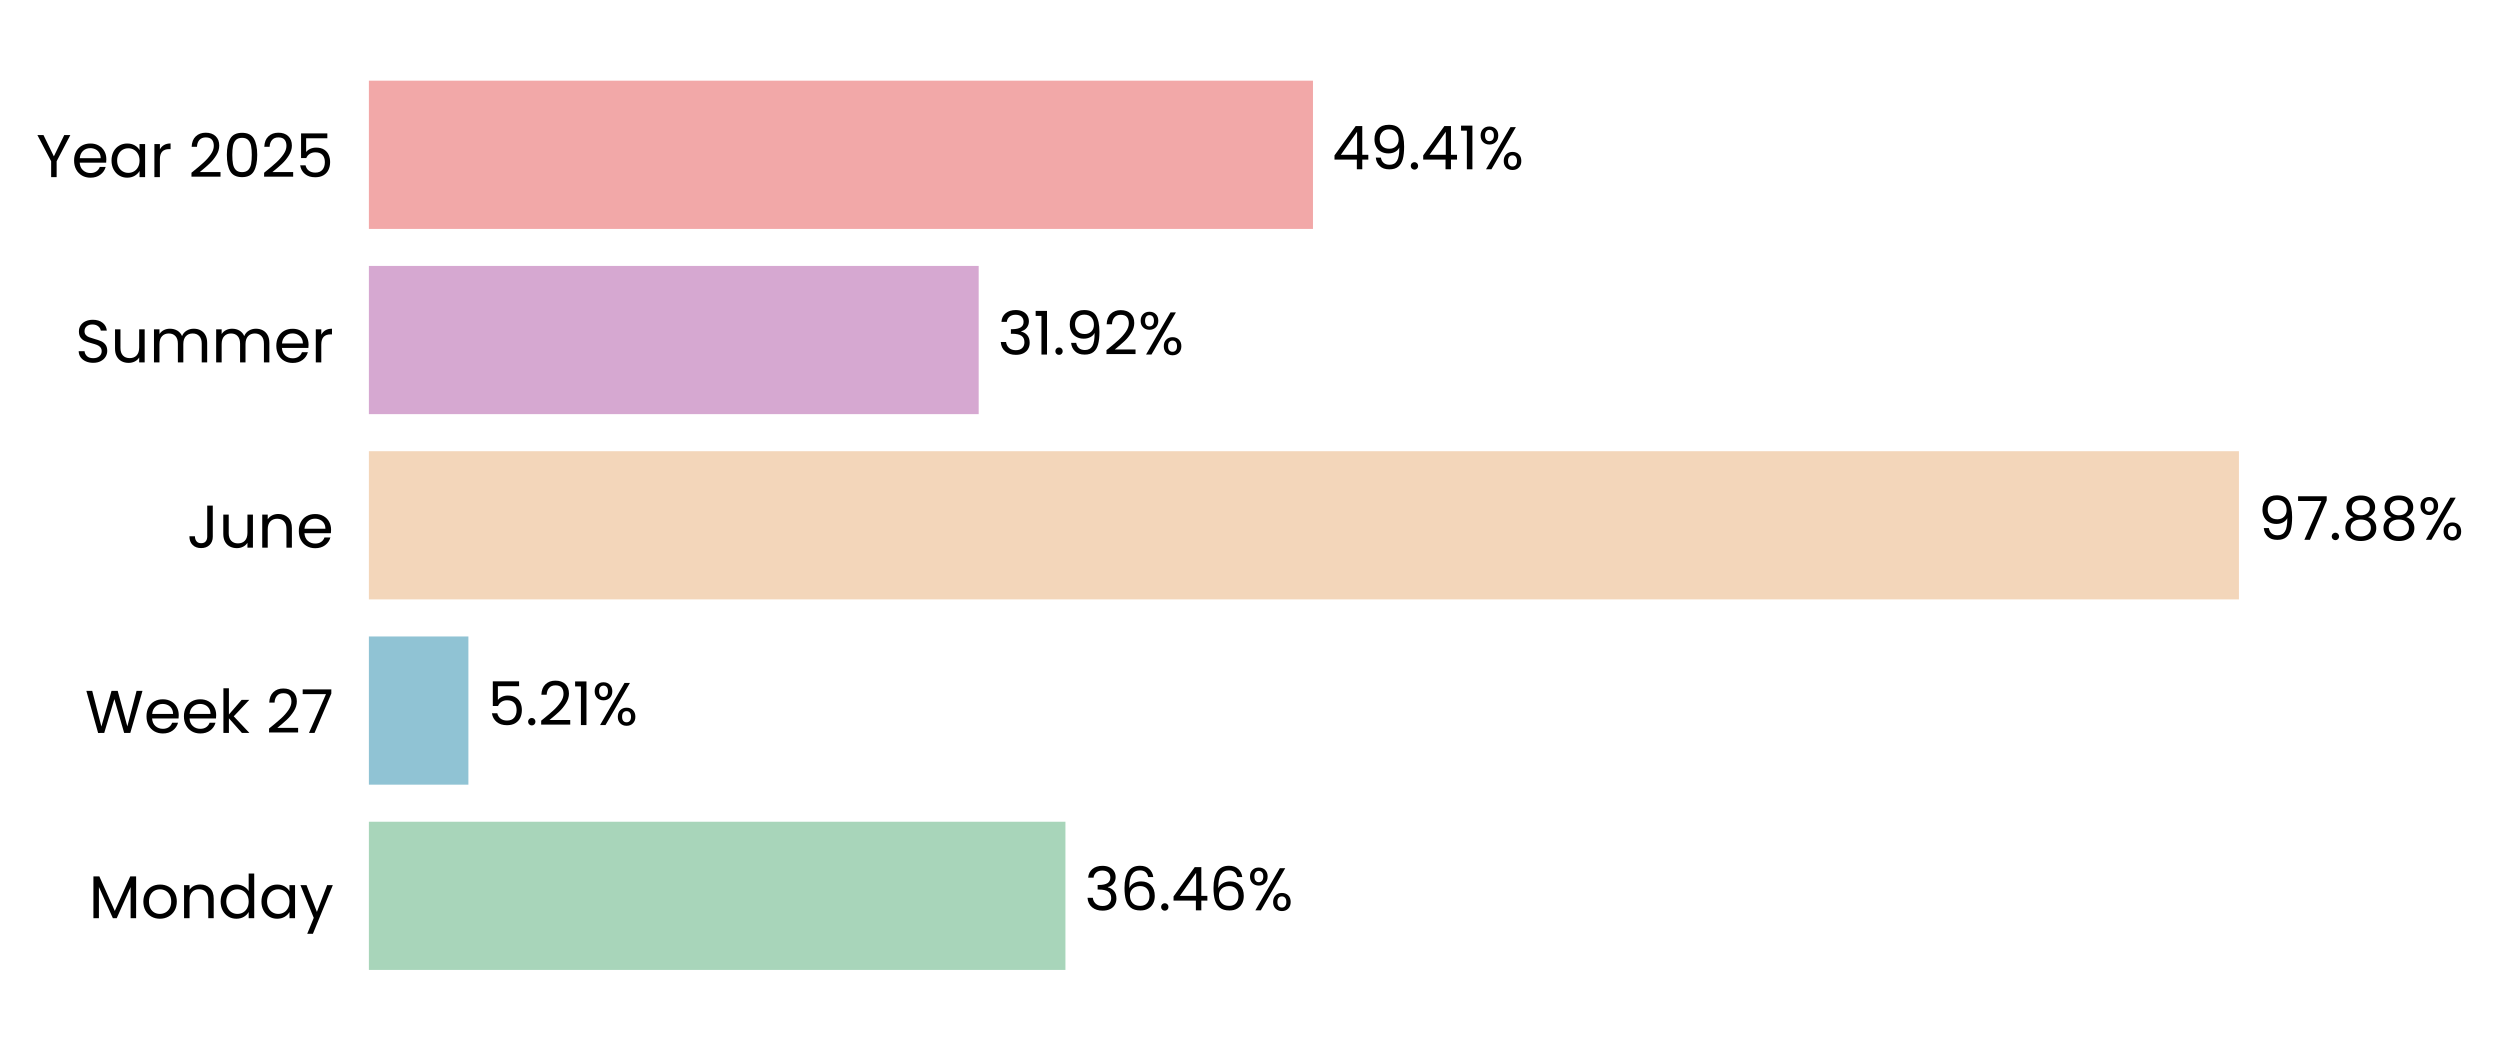
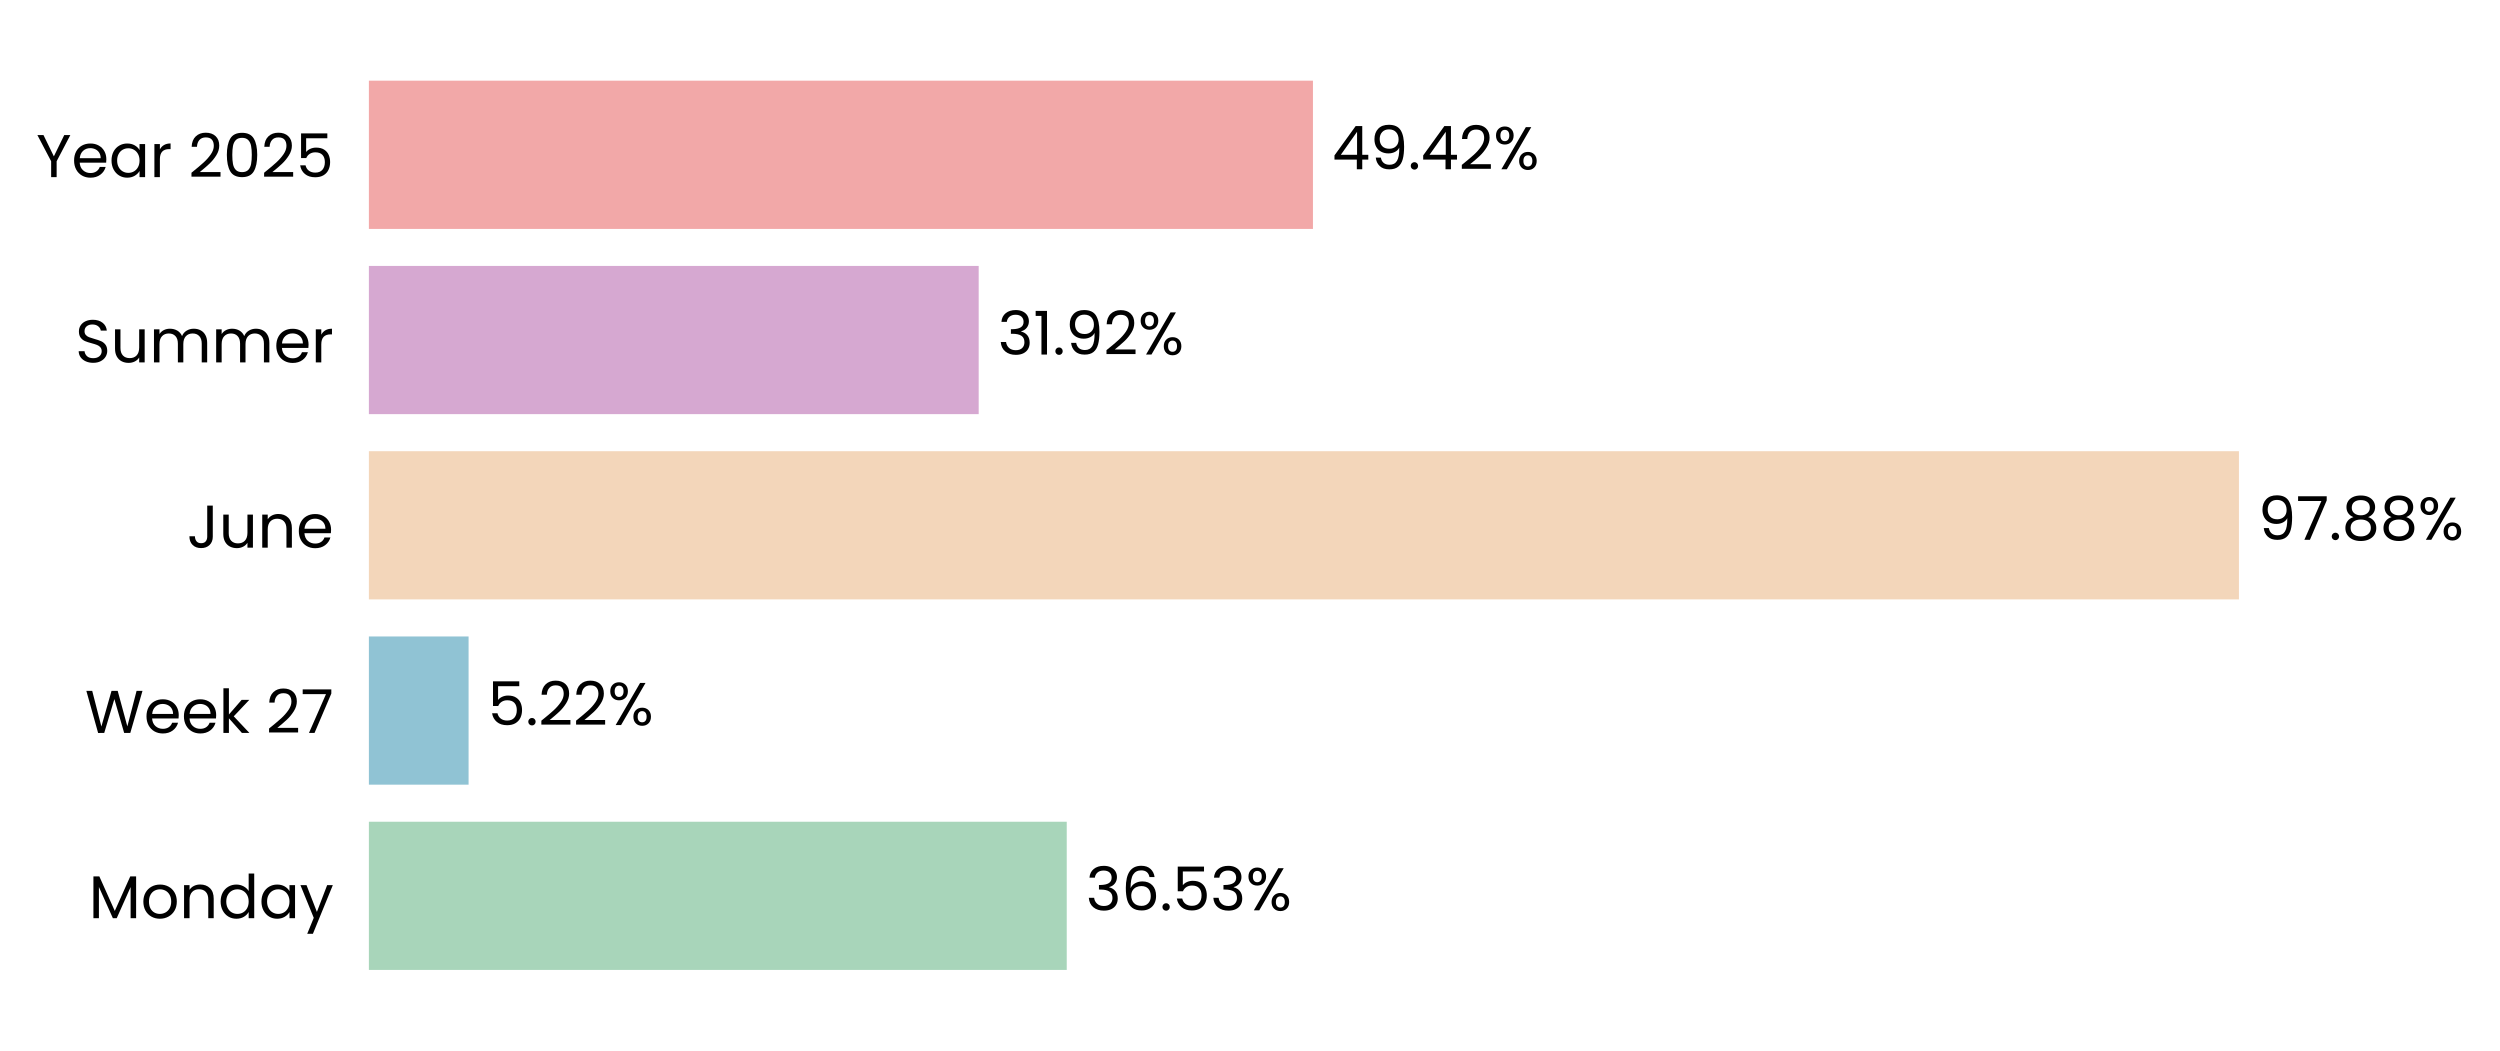
<svg xmlns="http://www.w3.org/2000/svg" xmlns:xlink="http://www.w3.org/1999/xlink" width="496.836pt" height="208.8pt" viewBox="0 0 496.836 208.8" version="1.1">
  <defs>
    <style type="text/css">*{stroke-linejoin: round; stroke-linecap: butt}</style>
  </defs>
  <g id="figure_1">
    <g id="patch_1">
      <path d="M 0 208.8  L 496.836 208.8  L 496.836 0  L 0 0  L 0 208.8  z " style="fill: none" />
    </g>
    <g id="axes_1">
      <g id="patch_2">
-         <path d="M 73.311 201.6  L 452.998 201.6  L 452.998 7.2  L 73.311 7.2  L 73.311 201.6  z " style="fill: none" />
+         <path d="M 73.311 201.6  L 452.989 201.6  L 452.989 7.2  L 73.311 7.2  L 73.311 201.6  z " style="fill: none" />
      </g>
      <g id="patch_3">
-         <path d="M 73.311 192.764  L 211.739 192.764  L 211.739 163.309  L 73.311 163.309  z " clip-path="url(#pcadd09d1df)" style="fill: #a8d5ba" />
+         <path d="M 73.311 192.764  L 211.999 192.764  L 211.999 163.309  L 73.311 163.309  z " clip-path="url(#pa9589310ff)" style="fill: #a8d5ba" />
      </g>
      <g id="patch_4">
-         <path d="M 73.311 155.945  L 93.087 155.945  L 93.087 126.491  L 73.311 126.491  z " clip-path="url(#pcadd09d1df)" style="fill: #90c3d4" />
+         <path d="M 73.311 155.945  L 93.124 155.945  L 93.124 126.491  L 73.311 126.491  z " clip-path="url(#pa9589310ff)" style="fill: #90c3d4" />
      </g>
      <g id="patch_5">
-         <path d="M 73.311 119.127  L 444.956 119.127  L 444.956 89.673  L 73.311 89.673  z " clip-path="url(#pcadd09d1df)" style="fill: #f3d6ba" />
+         <path d="M 73.311 119.127  L 444.956 119.127  L 444.956 89.673  L 73.311 89.673  z " clip-path="url(#pa9589310ff)" style="fill: #f3d6ba" />
      </g>
      <g id="patch_6">
-         <path d="M 73.311 82.309  L 194.5 82.309  L 194.5 52.855  L 73.311 52.855  z " clip-path="url(#pcadd09d1df)" style="fill: #d6a8d1" />
+         <path d="M 73.311 82.309  L 194.5 82.309  L 194.5 52.855  L 73.311 52.855  z " clip-path="url(#pa9589310ff)" style="fill: #d6a8d1" />
      </g>
      <g id="patch_7">
-         <path d="M 73.311 45.491  L 260.933 45.491  L 260.933 16.036  L 73.311 16.036  z " clip-path="url(#pcadd09d1df)" style="fill: #f2a8a8" />
+         <path d="M 73.311 45.491  L 260.93 45.491  L 260.93 16.036  L 73.311 16.036  z " clip-path="url(#pa9589310ff)" style="fill: #f2a8a8" />
      </g>
      <g id="matplotlib.axis_1">
        <g id="ytick_1">
          <g id="text_1">
            <g transform="translate(17.64187 182.4764) scale(0.12 -0.12)">
              <defs>
                <path id="Poppins-Regular-4d" d="M 5018 4429  L 5018 0  L 4435 0  L 4435 3302  L 2963 0  L 2554 0  L 1075 3309  L 1075 0  L 493 0  L 493 4429  L 1120 4429  L 2758 768  L 4397 4429  L 5018 4429  z " transform="scale(0.015625)" />
                <path id="Poppins-Regular-6f" d="M 2022 -58  Q 1530 -58 1130 166  Q 730 390 502 803  Q 275 1216 275 1760  Q 275 2298 508 2710  Q 742 3123 1145 3344  Q 1549 3565 2048 3565  Q 2547 3565 2950 3344  Q 3354 3123 3587 2713  Q 3821 2304 3821 1760  Q 3821 1216 3581 803  Q 3341 390 2931 166  Q 2522 -58 2022 -58  z M 2022 454  Q 2336 454 2611 601  Q 2886 749 3056 1043  Q 3226 1338 3226 1760  Q 3226 2182 3059 2476  Q 2893 2771 2624 2915  Q 2355 3059 2042 3059  Q 1722 3059 1456 2915  Q 1190 2771 1030 2476  Q 870 2182 870 1760  Q 870 1331 1027 1036  Q 1184 742 1446 598  Q 1709 454 2022 454  z " transform="scale(0.015625)" />
                <path id="Poppins-Regular-6e" d="M 2202 3571  Q 2842 3571 3238 3184  Q 3635 2797 3635 2067  L 3635 0  L 3059 0  L 3059 1984  Q 3059 2509 2796 2787  Q 2534 3066 2080 3066  Q 1619 3066 1347 2778  Q 1075 2490 1075 1939  L 1075 0  L 493 0  L 493 3507  L 1075 3507  L 1075 3008  Q 1248 3277 1545 3424  Q 1843 3571 2202 3571  z " transform="scale(0.015625)" />
                <path id="Poppins-Regular-64" d="M 275 1766  Q 275 2304 492 2710  Q 710 3117 1091 3341  Q 1472 3565 1946 3565  Q 2355 3565 2707 3376  Q 3059 3187 3245 2880  L 3245 4736  L 3834 4736  L 3834 0  L 3245 0  L 3245 659  Q 3072 346 2733 144  Q 2394 -58 1939 -58  Q 1472 -58 1091 172  Q 710 403 492 819  Q 275 1235 275 1766  z M 3245 1760  Q 3245 2157 3085 2451  Q 2925 2746 2653 2902  Q 2381 3059 2054 3059  Q 1728 3059 1459 2905  Q 1190 2752 1030 2457  Q 870 2163 870 1766  Q 870 1363 1030 1065  Q 1190 768 1459 611  Q 1728 454 2054 454  Q 2381 454 2653 611  Q 2925 768 3085 1065  Q 3245 1363 3245 1760  z " transform="scale(0.015625)" />
                <path id="Poppins-Regular-61" d="M 275 1766  Q 275 2304 492 2710  Q 710 3117 1091 3341  Q 1472 3565 1939 3565  Q 2400 3565 2739 3366  Q 3078 3168 3245 2867  L 3245 3507  L 3834 3507  L 3834 0  L 3245 0  L 3245 653  Q 3072 346 2729 144  Q 2387 -58 1933 -58  Q 1466 -58 1088 172  Q 710 403 492 819  Q 275 1235 275 1766  z M 3245 1760  Q 3245 2157 3085 2451  Q 2925 2746 2653 2902  Q 2381 3059 2054 3059  Q 1728 3059 1459 2905  Q 1190 2752 1030 2457  Q 870 2163 870 1766  Q 870 1363 1030 1065  Q 1190 768 1459 611  Q 1728 454 2054 454  Q 2381 454 2653 611  Q 2925 768 3085 1065  Q 3245 1363 3245 1760  z " transform="scale(0.015625)" />
                <path id="Poppins-Regular-79" d="M 3514 3507  L 1402 -1651  L 800 -1651  L 1491 38  L 77 3507  L 723 3507  L 1824 666  L 2912 3507  L 3514 3507  z " transform="scale(0.015625)" />
              </defs>
              <use xlink:href="#Poppins-Regular-4d" />
              <use xlink:href="#Poppins-Regular-6f" transform="translate(86.09999 0)" />
              <use xlink:href="#Poppins-Regular-6e" transform="translate(150.1 0)" />
              <use xlink:href="#Poppins-Regular-64" transform="translate(214.1 0)" />
              <use xlink:href="#Poppins-Regular-61" transform="translate(281.7 0)" />
              <use xlink:href="#Poppins-Regular-79" transform="translate(349.2999 0)" />
            </g>
          </g>
        </g>
        <g id="ytick_2">
          <g id="text_2">
            <g transform="translate(16.88437 145.6582) scale(0.12 -0.12)">
              <defs>
                <path id="Poppins-Regular-57" d="M 6099 4461  L 4806 0  L 4154 0  L 3117 3590  L 2042 0  L 1395 -6  L 147 4461  L 768 4461  L 1741 678  L 2816 4461  L 3469 4461  L 4493 691  L 5472 4461  L 6099 4461  z " transform="scale(0.015625)" />
                <path id="Poppins-Regular-65" d="M 3693 1888  Q 3693 1722 3674 1536  L 870 1536  Q 902 1018 1225 726  Q 1549 435 2010 435  Q 2387 435 2640 611  Q 2893 787 2995 1082  L 3622 1082  Q 3482 576 3059 259  Q 2637 -58 2010 -58  Q 1510 -58 1116 166  Q 723 390 499 803  Q 275 1216 275 1760  Q 275 2304 492 2713  Q 710 3123 1104 3344  Q 1498 3565 2010 3565  Q 2509 3565 2893 3347  Q 3277 3130 3485 2749  Q 3693 2368 3693 1888  z M 3091 2010  Q 3091 2342 2944 2582  Q 2797 2822 2544 2947  Q 2291 3072 1984 3072  Q 1542 3072 1232 2790  Q 922 2509 877 2010  L 3091 2010  z " transform="scale(0.015625)" />
                <path id="Poppins-Regular-6b" d="M 2451 0  L 1075 1549  L 1075 0  L 493 0  L 493 4736  L 1075 4736  L 1075 1952  L 2426 3507  L 3238 3507  L 1587 1760  L 3245 0  L 2451 0  z " transform="scale(0.015625)" />
                <path id="Poppins-Regular-20" transform="scale(0.015625)" />
                <path id="Poppins-Regular-32" d="M 326 467  Q 1139 1120 1600 1539  Q 2061 1958 2377 2416  Q 2694 2874 2694 3315  Q 2694 3731 2492 3971  Q 2291 4211 1843 4211  Q 1408 4211 1168 3939  Q 928 3667 909 3213  L 346 3213  Q 371 3930 780 4320  Q 1190 4710 1837 4710  Q 2496 4710 2883 4345  Q 3270 3981 3270 3341  Q 3270 2810 2953 2307  Q 2637 1805 2233 1424  Q 1830 1043 1203 538  L 3405 538  L 3405 51  L 326 51  L 326 467  z " transform="scale(0.015625)" />
                <path id="Poppins-Regular-37" d="M 3245 4173  L 1466 0  L 877 0  L 2682 4115  L 211 4115  L 211 4614  L 3245 4614  L 3245 4173  z " transform="scale(0.015625)" />
              </defs>
              <use xlink:href="#Poppins-Regular-57" />
              <use xlink:href="#Poppins-Regular-65" transform="translate(97.59999 0)" />
              <use xlink:href="#Poppins-Regular-65" transform="translate(159.6 0)" />
              <use xlink:href="#Poppins-Regular-6b" transform="translate(221.6 0)" />
              <use xlink:href="#Poppins-Regular-20" transform="translate(273.0999 0)" />
              <use xlink:href="#Poppins-Regular-32" transform="translate(299.7999 0)" />
              <use xlink:href="#Poppins-Regular-37" transform="translate(357.2999 0)" />
            </g>
          </g>
        </g>
        <g id="ytick_3">
          <g id="text_3">
            <g transform="translate(37.15125 108.84) scale(0.12 -0.12)">
              <defs>
                <path id="Poppins-Regular-4a" d="M 2739 4461  L 2739 1165  Q 2739 614 2400 284  Q 2061 -45 1504 -45  Q 941 -45 601 291  Q 262 627 262 1210  L 845 1210  Q 851 883 1014 678  Q 1178 474 1504 474  Q 1830 474 1990 669  Q 2150 864 2150 1165  L 2150 4461  L 2739 4461  z " transform="scale(0.015625)" />
                <path id="Poppins-Regular-75" d="M 3603 3507  L 3603 0  L 3021 0  L 3021 518  Q 2854 250 2556 99  Q 2259 -51 1901 -51  Q 1491 -51 1164 118  Q 838 288 649 627  Q 461 966 461 1453  L 461 3507  L 1037 3507  L 1037 1530  Q 1037 1011 1299 732  Q 1562 454 2016 454  Q 2483 454 2752 742  Q 3021 1030 3021 1581  L 3021 3507  L 3603 3507  z " transform="scale(0.015625)" />
              </defs>
              <use xlink:href="#Poppins-Regular-4a" />
              <use xlink:href="#Poppins-Regular-75" transform="translate(52.99999 0)" />
              <use xlink:href="#Poppins-Regular-6e" transform="translate(117 0)" />
              <use xlink:href="#Poppins-Regular-65" transform="translate(181 0)" />
            </g>
          </g>
        </g>
        <g id="ytick_4">
          <g id="text_4">
            <g transform="translate(14.95125 72.02182) scale(0.12 -0.12)">
              <defs>
                <path id="Poppins-Regular-53" d="M 1907 -45  Q 1466 -45 1117 112  Q 768 269 569 547  Q 371 826 365 1190  L 986 1190  Q 1018 877 1245 662  Q 1472 448 1907 448  Q 2323 448 2563 656  Q 2803 864 2803 1190  Q 2803 1446 2662 1606  Q 2522 1766 2310 1849  Q 2099 1933 1741 2029  Q 1299 2144 1033 2259  Q 768 2374 579 2620  Q 390 2867 390 3283  Q 390 3648 576 3929  Q 762 4211 1098 4364  Q 1434 4518 1869 4518  Q 2496 4518 2896 4204  Q 3296 3891 3347 3373  L 2707 3373  Q 2675 3629 2438 3824  Q 2202 4019 1811 4019  Q 1446 4019 1216 3830  Q 986 3642 986 3302  Q 986 3059 1123 2905  Q 1261 2752 1462 2672  Q 1664 2592 2029 2490  Q 2470 2368 2739 2249  Q 3008 2131 3200 1884  Q 3392 1638 3392 1216  Q 3392 890 3219 602  Q 3046 314 2707 134  Q 2368 -45 1907 -45  z " transform="scale(0.015625)" />
                <path id="Poppins-Regular-6d" d="M 4710 3571  Q 5120 3571 5440 3401  Q 5760 3232 5945 2893  Q 6131 2554 6131 2067  L 6131 0  L 5555 0  L 5555 1984  Q 5555 2509 5296 2787  Q 5037 3066 4595 3066  Q 4141 3066 3872 2774  Q 3603 2483 3603 1933  L 3603 0  L 3027 0  L 3027 1984  Q 3027 2509 2768 2787  Q 2509 3066 2067 3066  Q 1613 3066 1344 2774  Q 1075 2483 1075 1933  L 1075 0  L 493 0  L 493 3507  L 1075 3507  L 1075 3002  Q 1248 3277 1539 3424  Q 1830 3571 2182 3571  Q 2624 3571 2963 3372  Q 3302 3174 3469 2790  Q 3616 3162 3955 3366  Q 4294 3571 4710 3571  z " transform="scale(0.015625)" />
                <path id="Poppins-Regular-72" d="M 1075 2938  Q 1229 3238 1513 3404  Q 1798 3571 2208 3571  L 2208 2970  L 2054 2970  Q 1075 2970 1075 1907  L 1075 0  L 493 0  L 493 3507  L 1075 3507  L 1075 2938  z " transform="scale(0.015625)" />
              </defs>
              <use xlink:href="#Poppins-Regular-53" />
              <use xlink:href="#Poppins-Regular-75" transform="translate(58.7 0)" />
              <use xlink:href="#Poppins-Regular-6d" transform="translate(122.7 0)" />
              <use xlink:href="#Poppins-Regular-6d" transform="translate(225.7 0)" />
              <use xlink:href="#Poppins-Regular-65" transform="translate(328.7 0)" />
              <use xlink:href="#Poppins-Regular-72" transform="translate(390.6999 0)" />
            </g>
          </g>
        </g>
        <g id="ytick_5">
          <g id="text_5">
            <g transform="translate(7.2 35.20364) scale(0.12 -0.12)">
              <defs>
                <path id="Poppins-Regular-59" d="M 3616 4461  L 2163 1683  L 2163 0  L 1581 0  L 1581 1683  L 122 4461  L 768 4461  L 1869 2202  L 2970 4461  L 3616 4461  z " transform="scale(0.015625)" />
                <path id="Poppins-Regular-30" d="M 397 2362  Q 397 3462 755 4080  Q 1114 4698 2010 4698  Q 2899 4698 3257 4080  Q 3616 3462 3616 2362  Q 3616 1242 3257 621  Q 2899 0 2010 0  Q 1114 0 755 621  Q 397 1242 397 2362  z M 3040 2362  Q 3040 2918 2966 3305  Q 2893 3693 2665 3929  Q 2438 4166 2010 4166  Q 1574 4166 1347 3929  Q 1120 3693 1046 3305  Q 973 2918 973 2362  Q 973 1786 1046 1395  Q 1120 1005 1347 768  Q 1574 531 2010 531  Q 2438 531 2665 768  Q 2893 1005 2966 1395  Q 3040 1786 3040 2362  z " transform="scale(0.015625)" />
                <path id="Poppins-Regular-35" d="M 3347 4122  L 1101 4122  L 1101 2662  Q 1248 2867 1536 2998  Q 1824 3130 2157 3130  Q 2688 3130 3021 2909  Q 3354 2688 3498 2339  Q 3642 1990 3642 1600  Q 3642 1139 3469 774  Q 3296 410 2941 198  Q 2586 -13 2061 -13  Q 1389 -13 973 332  Q 557 678 467 1254  L 1037 1254  Q 1120 890 1389 685  Q 1658 480 2067 480  Q 2573 480 2829 784  Q 3085 1088 3085 1587  Q 3085 2086 2829 2358  Q 2573 2630 2074 2630  Q 1734 2630 1481 2467  Q 1229 2304 1114 2022  L 563 2022  L 563 4634  L 3347 4634  L 3347 4122  z " transform="scale(0.015625)" />
              </defs>
              <use xlink:href="#Poppins-Regular-59" />
              <use xlink:href="#Poppins-Regular-65" transform="translate(58.39999 0)" />
              <use xlink:href="#Poppins-Regular-61" transform="translate(120.4 0)" />
              <use xlink:href="#Poppins-Regular-72" transform="translate(188 0)" />
              <use xlink:href="#Poppins-Regular-20" transform="translate(225.3 0)" />
              <use xlink:href="#Poppins-Regular-32" transform="translate(252 0)" />
              <use xlink:href="#Poppins-Regular-30" transform="translate(309.4999 0)" />
              <use xlink:href="#Poppins-Regular-32" transform="translate(372.2999 0)" />
              <use xlink:href="#Poppins-Regular-35" transform="translate(429.7999 0)" />
            </g>
          </g>
        </g>
      </g>
      <g id="text_6">
-         <g transform="translate(215.5357 180.9164) scale(0.12 -0.12)">
+         <g transform="translate(215.796 180.9164) scale(0.12 -0.12)">
          <defs>
            <path id="Poppins-Regular-33" d="M 384 3462  Q 429 4051 838 4384  Q 1248 4717 1901 4717  Q 2336 4717 2653 4560  Q 2970 4403 3133 4134  Q 3296 3866 3296 3526  Q 3296 3130 3069 2842  Q 2842 2554 2477 2470  L 2477 2438  Q 2893 2336 3136 2035  Q 3379 1734 3379 1248  Q 3379 883 3212 592  Q 3046 301 2713 134  Q 2381 -32 1914 -32  Q 1235 -32 800 323  Q 365 678 314 1331  L 877 1331  Q 922 947 1190 704  Q 1459 461 1907 461  Q 2355 461 2588 694  Q 2822 928 2822 1299  Q 2822 1779 2502 1990  Q 2182 2202 1536 2202  L 1389 2202  L 1389 2688  L 1542 2688  Q 2131 2694 2432 2883  Q 2733 3072 2733 3469  Q 2733 3808 2512 4013  Q 2291 4218 1882 4218  Q 1485 4218 1241 4013  Q 998 3808 954 3462  L 384 3462  z " transform="scale(0.015625)" />
            <path id="Poppins-Regular-36" d="M 2976 3526  Q 2835 4237 2099 4237  Q 1530 4237 1248 3798  Q 966 3360 973 2355  Q 1120 2688 1462 2877  Q 1805 3066 2227 3066  Q 2886 3066 3280 2656  Q 3674 2246 3674 1523  Q 3674 1088 3504 742  Q 3334 397 2992 192  Q 2650 -13 2163 -13  Q 1504 -13 1133 281  Q 762 576 614 1094  Q 467 1613 467 2374  Q 467 4723 2106 4723  Q 2733 4723 3091 4384  Q 3450 4045 3514 3526  L 2976 3526  z M 2106 2573  Q 1830 2573 1587 2461  Q 1344 2349 1193 2121  Q 1043 1894 1043 1568  Q 1043 1082 1324 778  Q 1606 474 2131 474  Q 2579 474 2844 752  Q 3110 1030 3110 1504  Q 3110 2003 2854 2288  Q 2598 2573 2106 2573  z " transform="scale(0.015625)" />
            <path id="Poppins-Regular-2e" d="M 678 -38  Q 512 -38 397 77  Q 282 192 282 358  Q 282 525 397 640  Q 512 755 678 755  Q 838 755 950 640  Q 1062 525 1062 358  Q 1062 192 950 77  Q 838 -38 678 -38  z " transform="scale(0.015625)" />
-             <path id="Poppins-Regular-34" d="M 256 1030  L 256 1472  L 2502 4582  L 3200 4582  L 3200 1536  L 3840 1536  L 3840 1030  L 3200 1030  L 3200 0  L 2624 0  L 2624 1030  L 256 1030  z M 2650 3974  L 928 1536  L 2650 1536  L 2650 3974  z " transform="scale(0.015625)" />
            <path id="Poppins-Regular-25" d="M 269 3584  Q 269 4019 531 4278  Q 794 4538 1203 4538  Q 1613 4538 1875 4278  Q 2138 4019 2138 3584  Q 2138 3142 1875 2883  Q 1613 2624 1203 2624  Q 794 2624 531 2883  Q 269 3142 269 3584  z M 4006 4467  L 1414 0  L 838 0  L 3430 4467  L 4006 4467  z M 1203 4179  Q 986 4179 861 4028  Q 736 3878 736 3584  Q 736 3290 861 3136  Q 986 2982 1203 2982  Q 1421 2982 1549 3139  Q 1677 3296 1677 3584  Q 1677 3878 1549 4028  Q 1421 4179 1203 4179  z M 2720 883  Q 2720 1325 2982 1584  Q 3245 1843 3654 1843  Q 4064 1843 4323 1584  Q 4582 1325 4582 883  Q 4582 448 4323 185  Q 4064 -77 3654 -77  Q 3245 -77 2982 182  Q 2720 442 2720 883  z M 3648 1478  Q 3430 1478 3302 1328  Q 3174 1178 3174 883  Q 3174 595 3302 444  Q 3430 294 3648 294  Q 3866 294 3994 444  Q 4122 595 4122 883  Q 4122 1178 3994 1328  Q 3866 1478 3648 1478  z " transform="scale(0.015625)" />
          </defs>
          <use xlink:href="#Poppins-Regular-33" />
          <use xlink:href="#Poppins-Regular-36" transform="translate(58.89999 0)" />
          <use xlink:href="#Poppins-Regular-2e" transform="translate(122.4 0)" />
-           <use xlink:href="#Poppins-Regular-34" transform="translate(143.4 0)" />
-           <use xlink:href="#Poppins-Regular-36" transform="translate(206.3 0)" />
-           <use xlink:href="#Poppins-Regular-25" transform="translate(269.7999 0)" />
+           <use xlink:href="#Poppins-Regular-35" transform="translate(143.4 0)" />
+           <use xlink:href="#Poppins-Regular-33" transform="translate(206.2 0)" />
+           <use xlink:href="#Poppins-Regular-25" transform="translate(265.0999 0)" />
        </g>
      </g>
      <g id="text_7">
-         <g transform="translate(96.88349 144.0982) scale(0.12 -0.12)">
-           <defs>
-             <path id="Poppins-Regular-31" d="M 243 4096  L 243 4627  L 1446 4627  L 1446 0  L 858 0  L 858 4096  L 243 4096  z " transform="scale(0.015625)" />
-           </defs>
+         <g transform="translate(96.9206 144.0982) scale(0.12 -0.12)">
          <use xlink:href="#Poppins-Regular-35" />
          <use xlink:href="#Poppins-Regular-2e" transform="translate(62.79999 0)" />
          <use xlink:href="#Poppins-Regular-32" transform="translate(83.79997 0)" />
-           <use xlink:href="#Poppins-Regular-31" transform="translate(141.3 0)" />
-           <use xlink:href="#Poppins-Regular-25" transform="translate(173.2999 0)" />
+           <use xlink:href="#Poppins-Regular-32" transform="translate(141.3 0)" />
+           <use xlink:href="#Poppins-Regular-25" transform="translate(198.7999 0)" />
        </g>
      </g>
      <g id="text_8">
-         <g transform="translate(448.7533 107.28) scale(0.12 -0.12)">
+         <g transform="translate(448.7531 107.28) scale(0.12 -0.12)">
          <defs>
            <path id="Poppins-Regular-39" d="M 1146 1242  Q 1210 877 1443 678  Q 1677 480 2074 480  Q 2605 480 2857 896  Q 3110 1312 3098 2298  Q 2963 2010 2649 1846  Q 2336 1683 1952 1683  Q 1523 1683 1187 1859  Q 851 2035 659 2374  Q 467 2714 467 3194  Q 467 3878 864 4297  Q 1261 4717 1990 4717  Q 2886 4717 3248 4134  Q 3610 3552 3610 2400  Q 3610 1594 3466 1069  Q 3322 544 2979 269  Q 2637 -6 2042 -6  Q 1389 -6 1024 346  Q 659 698 608 1242  L 1146 1242  z M 2048 2176  Q 2477 2176 2752 2441  Q 3027 2707 3027 3162  Q 3027 3642 2758 3936  Q 2490 4230 2003 4230  Q 1555 4230 1289 3948  Q 1024 3667 1024 3206  Q 1024 2739 1286 2457  Q 1549 2176 2048 2176  z " transform="scale(0.015625)" />
            <path id="Poppins-Regular-38" d="M 1242 2406  Q 883 2547 691 2816  Q 499 3085 499 3469  Q 499 3814 672 4092  Q 845 4371 1187 4534  Q 1530 4698 2016 4698  Q 2502 4698 2844 4534  Q 3187 4371 3363 4092  Q 3539 3814 3539 3469  Q 3539 3098 3340 2819  Q 3142 2541 2797 2406  Q 3194 2285 3427 1981  Q 3661 1677 3661 1248  Q 3661 832 3456 521  Q 3251 211 2876 41  Q 2502 -128 2016 -128  Q 1530 -128 1162 41  Q 794 211 589 521  Q 384 832 384 1248  Q 384 1677 614 1984  Q 845 2291 1242 2406  z M 2976 3398  Q 2976 3789 2720 4000  Q 2464 4211 2016 4211  Q 1574 4211 1318 4000  Q 1062 3789 1062 3392  Q 1062 3034 1328 2816  Q 1594 2598 2016 2598  Q 2445 2598 2710 2819  Q 2976 3040 2976 3398  z M 2016 2150  Q 1542 2150 1241 1929  Q 941 1709 941 1267  Q 941 858 1232 608  Q 1523 358 2016 358  Q 2509 358 2797 608  Q 3085 858 3085 1267  Q 3085 1696 2790 1923  Q 2496 2150 2016 2150  z " transform="scale(0.015625)" />
          </defs>
          <use xlink:href="#Poppins-Regular-39" />
          <use xlink:href="#Poppins-Regular-37" transform="translate(62.99999 0)" />
          <use xlink:href="#Poppins-Regular-2e" transform="translate(117.6 0)" />
          <use xlink:href="#Poppins-Regular-38" transform="translate(138.6 0)" />
          <use xlink:href="#Poppins-Regular-38" transform="translate(201.7 0)" />
          <use xlink:href="#Poppins-Regular-25" transform="translate(264.7999 0)" />
        </g>
      </g>
      <g id="text_9">
-         <g transform="translate(198.2968 70.46182) scale(0.12 -0.12)">
+         <g transform="translate(198.2966 70.46182) scale(0.12 -0.12)">
+           <defs>
+             <path id="Poppins-Regular-31" d="M 243 4096  L 243 4627  L 1446 4627  L 1446 0  L 858 0  L 858 4096  L 243 4096  z " transform="scale(0.015625)" />
+           </defs>
          <use xlink:href="#Poppins-Regular-33" />
          <use xlink:href="#Poppins-Regular-31" transform="translate(58.89999 0)" />
          <use xlink:href="#Poppins-Regular-2e" transform="translate(90.89998 0)" />
          <use xlink:href="#Poppins-Regular-39" transform="translate(111.9 0)" />
          <use xlink:href="#Poppins-Regular-32" transform="translate(174.8999 0)" />
          <use xlink:href="#Poppins-Regular-25" transform="translate(232.3999 0)" />
        </g>
      </g>
      <g id="text_10">
-         <g transform="translate(264.7303 33.64364) scale(0.12 -0.12)">
+         <g transform="translate(264.7265 33.64364) scale(0.12 -0.12)">
+           <defs>
+             <path id="Poppins-Regular-34" d="M 256 1030  L 256 1472  L 2502 4582  L 3200 4582  L 3200 1536  L 3840 1536  L 3840 1030  L 3200 1030  L 3200 0  L 2624 0  L 2624 1030  L 256 1030  z M 2650 3974  L 928 1536  L 2650 1536  L 2650 3974  z " transform="scale(0.015625)" />
+           </defs>
          <use xlink:href="#Poppins-Regular-34" />
          <use xlink:href="#Poppins-Regular-39" transform="translate(62.89999 0)" />
          <use xlink:href="#Poppins-Regular-2e" transform="translate(125.9 0)" />
          <use xlink:href="#Poppins-Regular-34" transform="translate(146.9 0)" />
-           <use xlink:href="#Poppins-Regular-31" transform="translate(209.8 0)" />
-           <use xlink:href="#Poppins-Regular-25" transform="translate(241.7999 0)" />
+           <use xlink:href="#Poppins-Regular-32" transform="translate(209.8 0)" />
+           <use xlink:href="#Poppins-Regular-25" transform="translate(267.2999 0)" />
        </g>
      </g>
    </g>
  </g>
  <defs>
-     <clipPath id="pcadd09d1df">
-       <rect x="73.311" y="7.2" width="379.687" height="194.4" />
+     <clipPath id="pa9589310ff">
+       <rect x="73.311" y="7.2" width="379.678" height="194.4" />
    </clipPath>
  </defs>
</svg>
